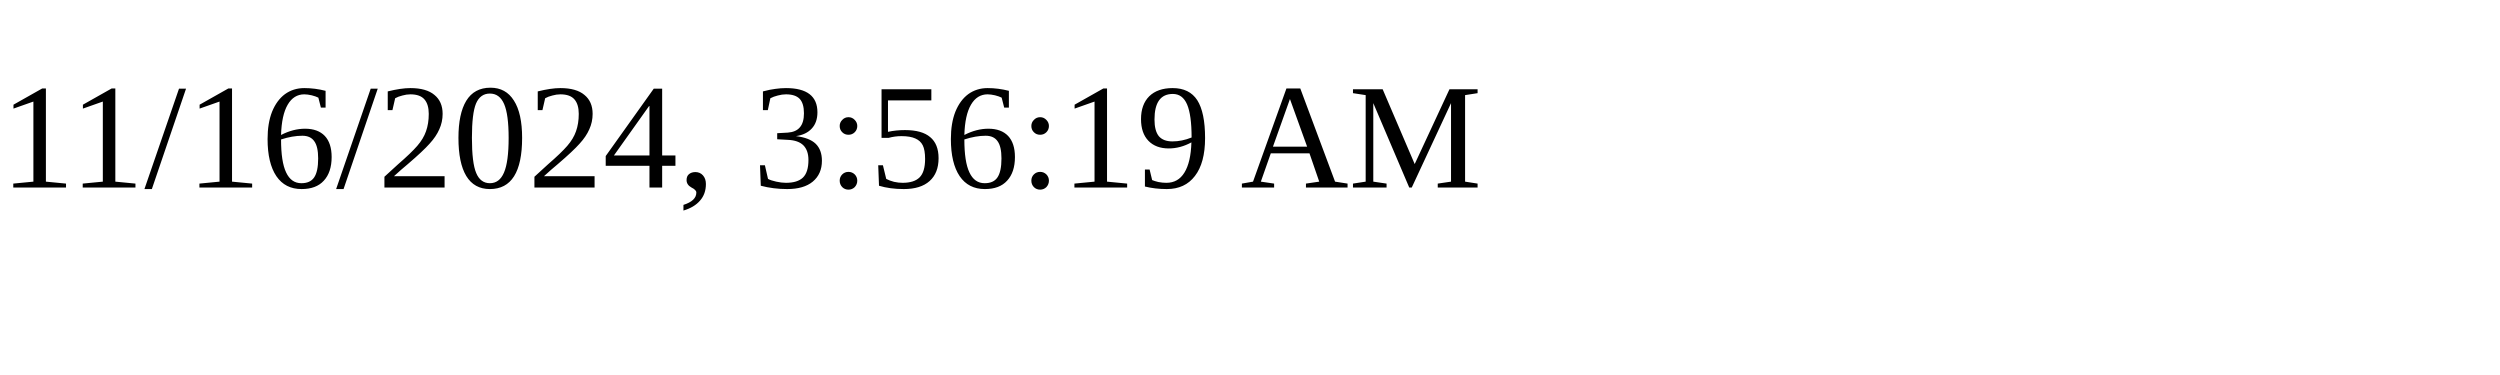
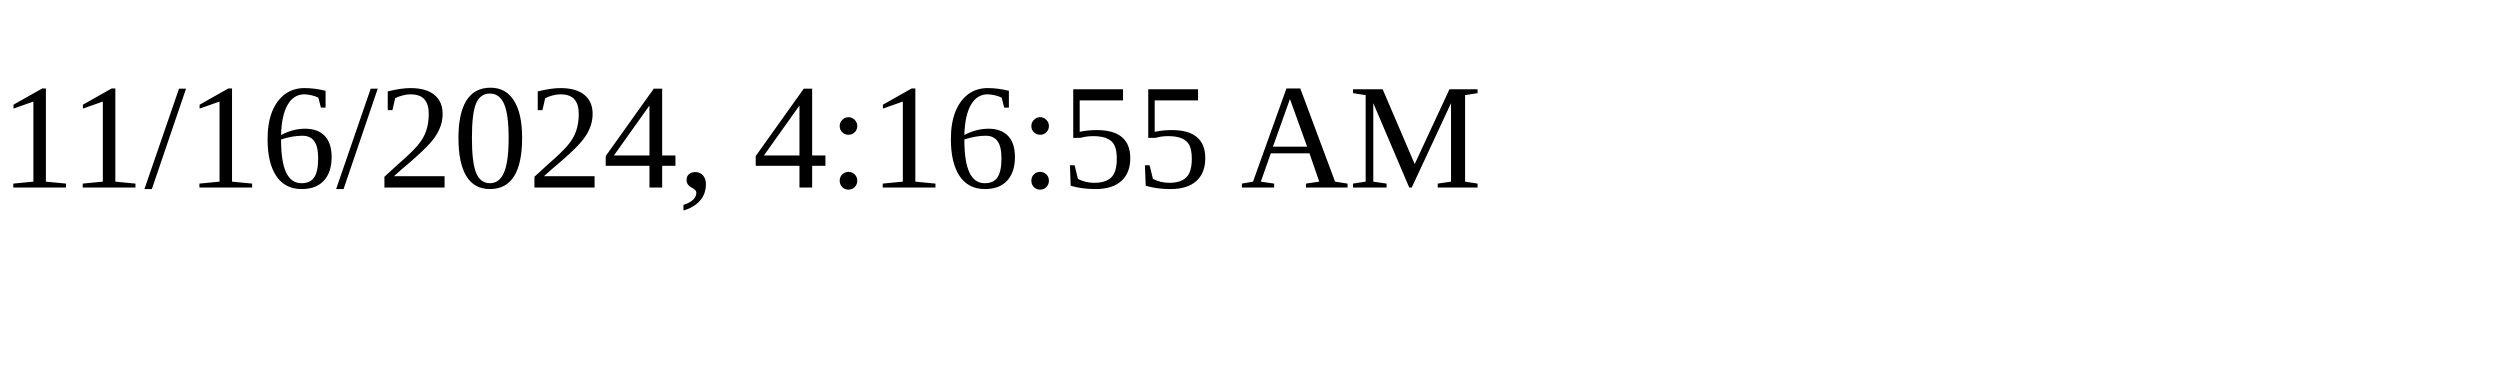
<svg xmlns="http://www.w3.org/2000/svg" height="30" width="200">
-   <text x="0" y="15">11/16/2024, 3:56:19 AM</text>
+   <text x="0" y="15">11/16/2024, 4:16:55 AM</text>
</svg>
